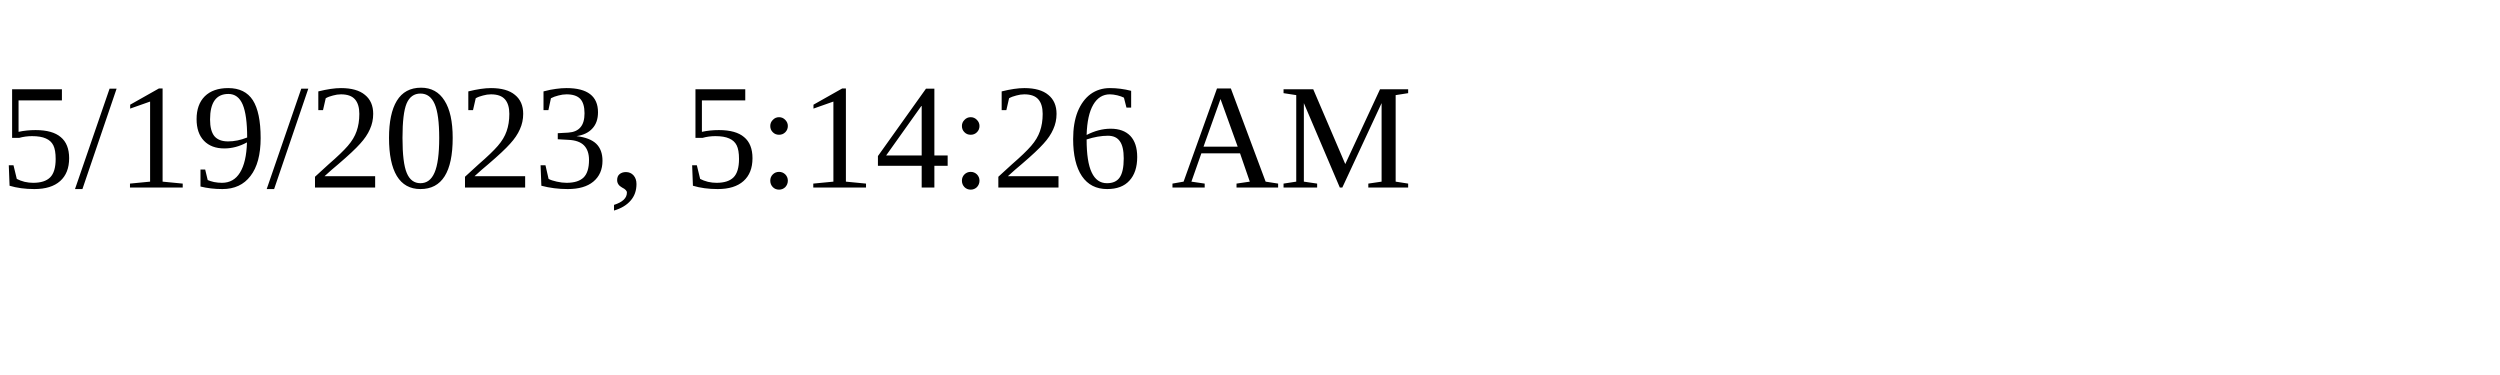
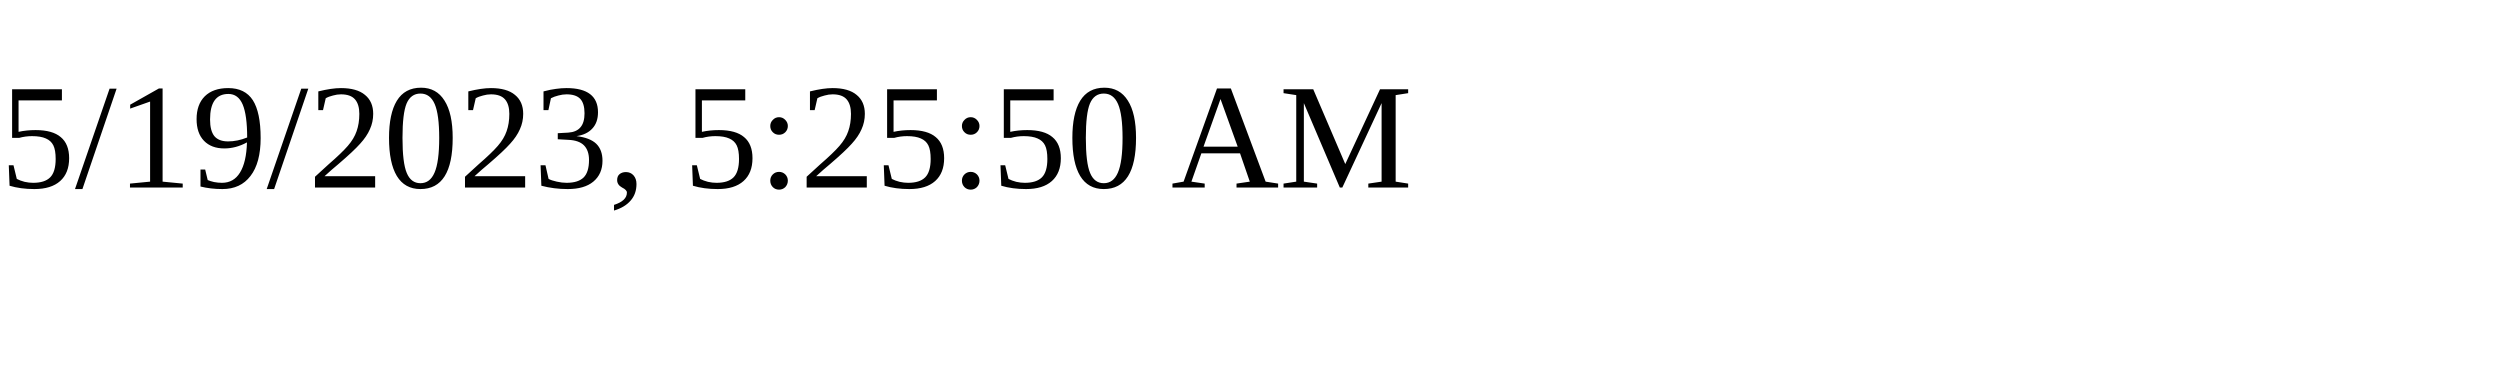
<svg xmlns="http://www.w3.org/2000/svg" height="30" width="200">
-   <text x="0" y="15">5/19/2023, 5:14:26 AM</text>
+   <text x="0" y="15">5/19/2023, 5:25:50 AM</text>
</svg>
